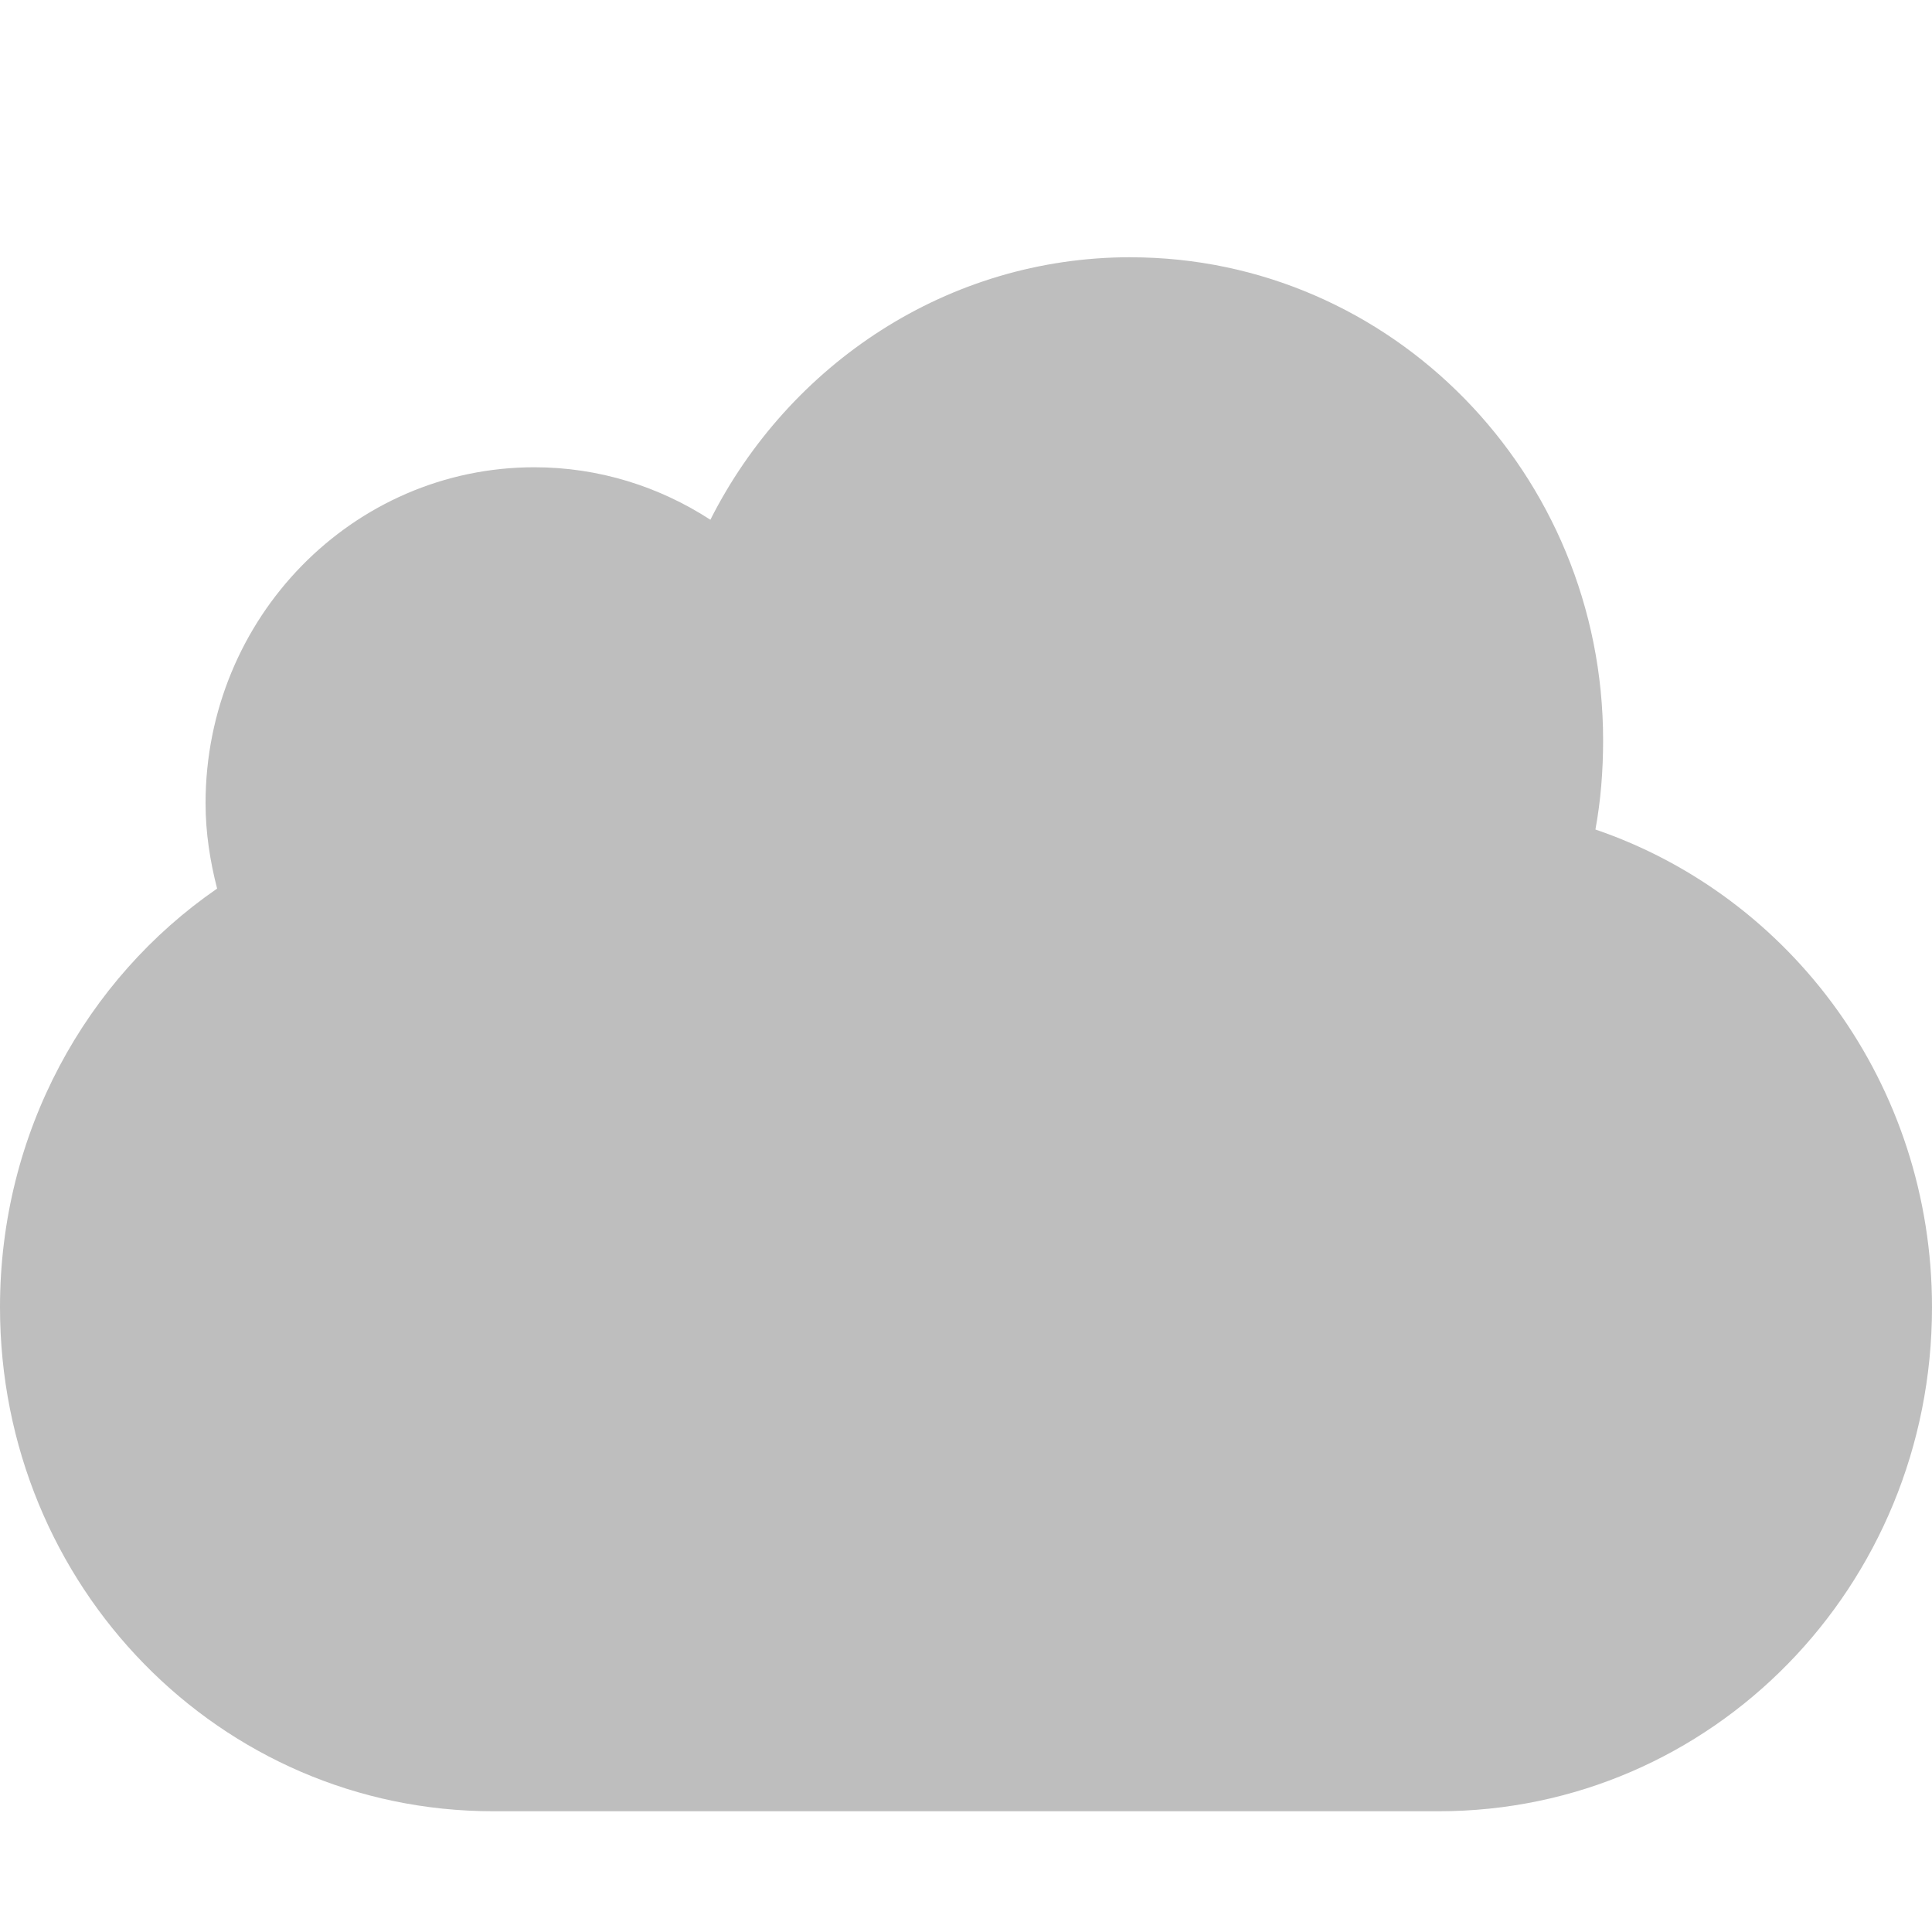
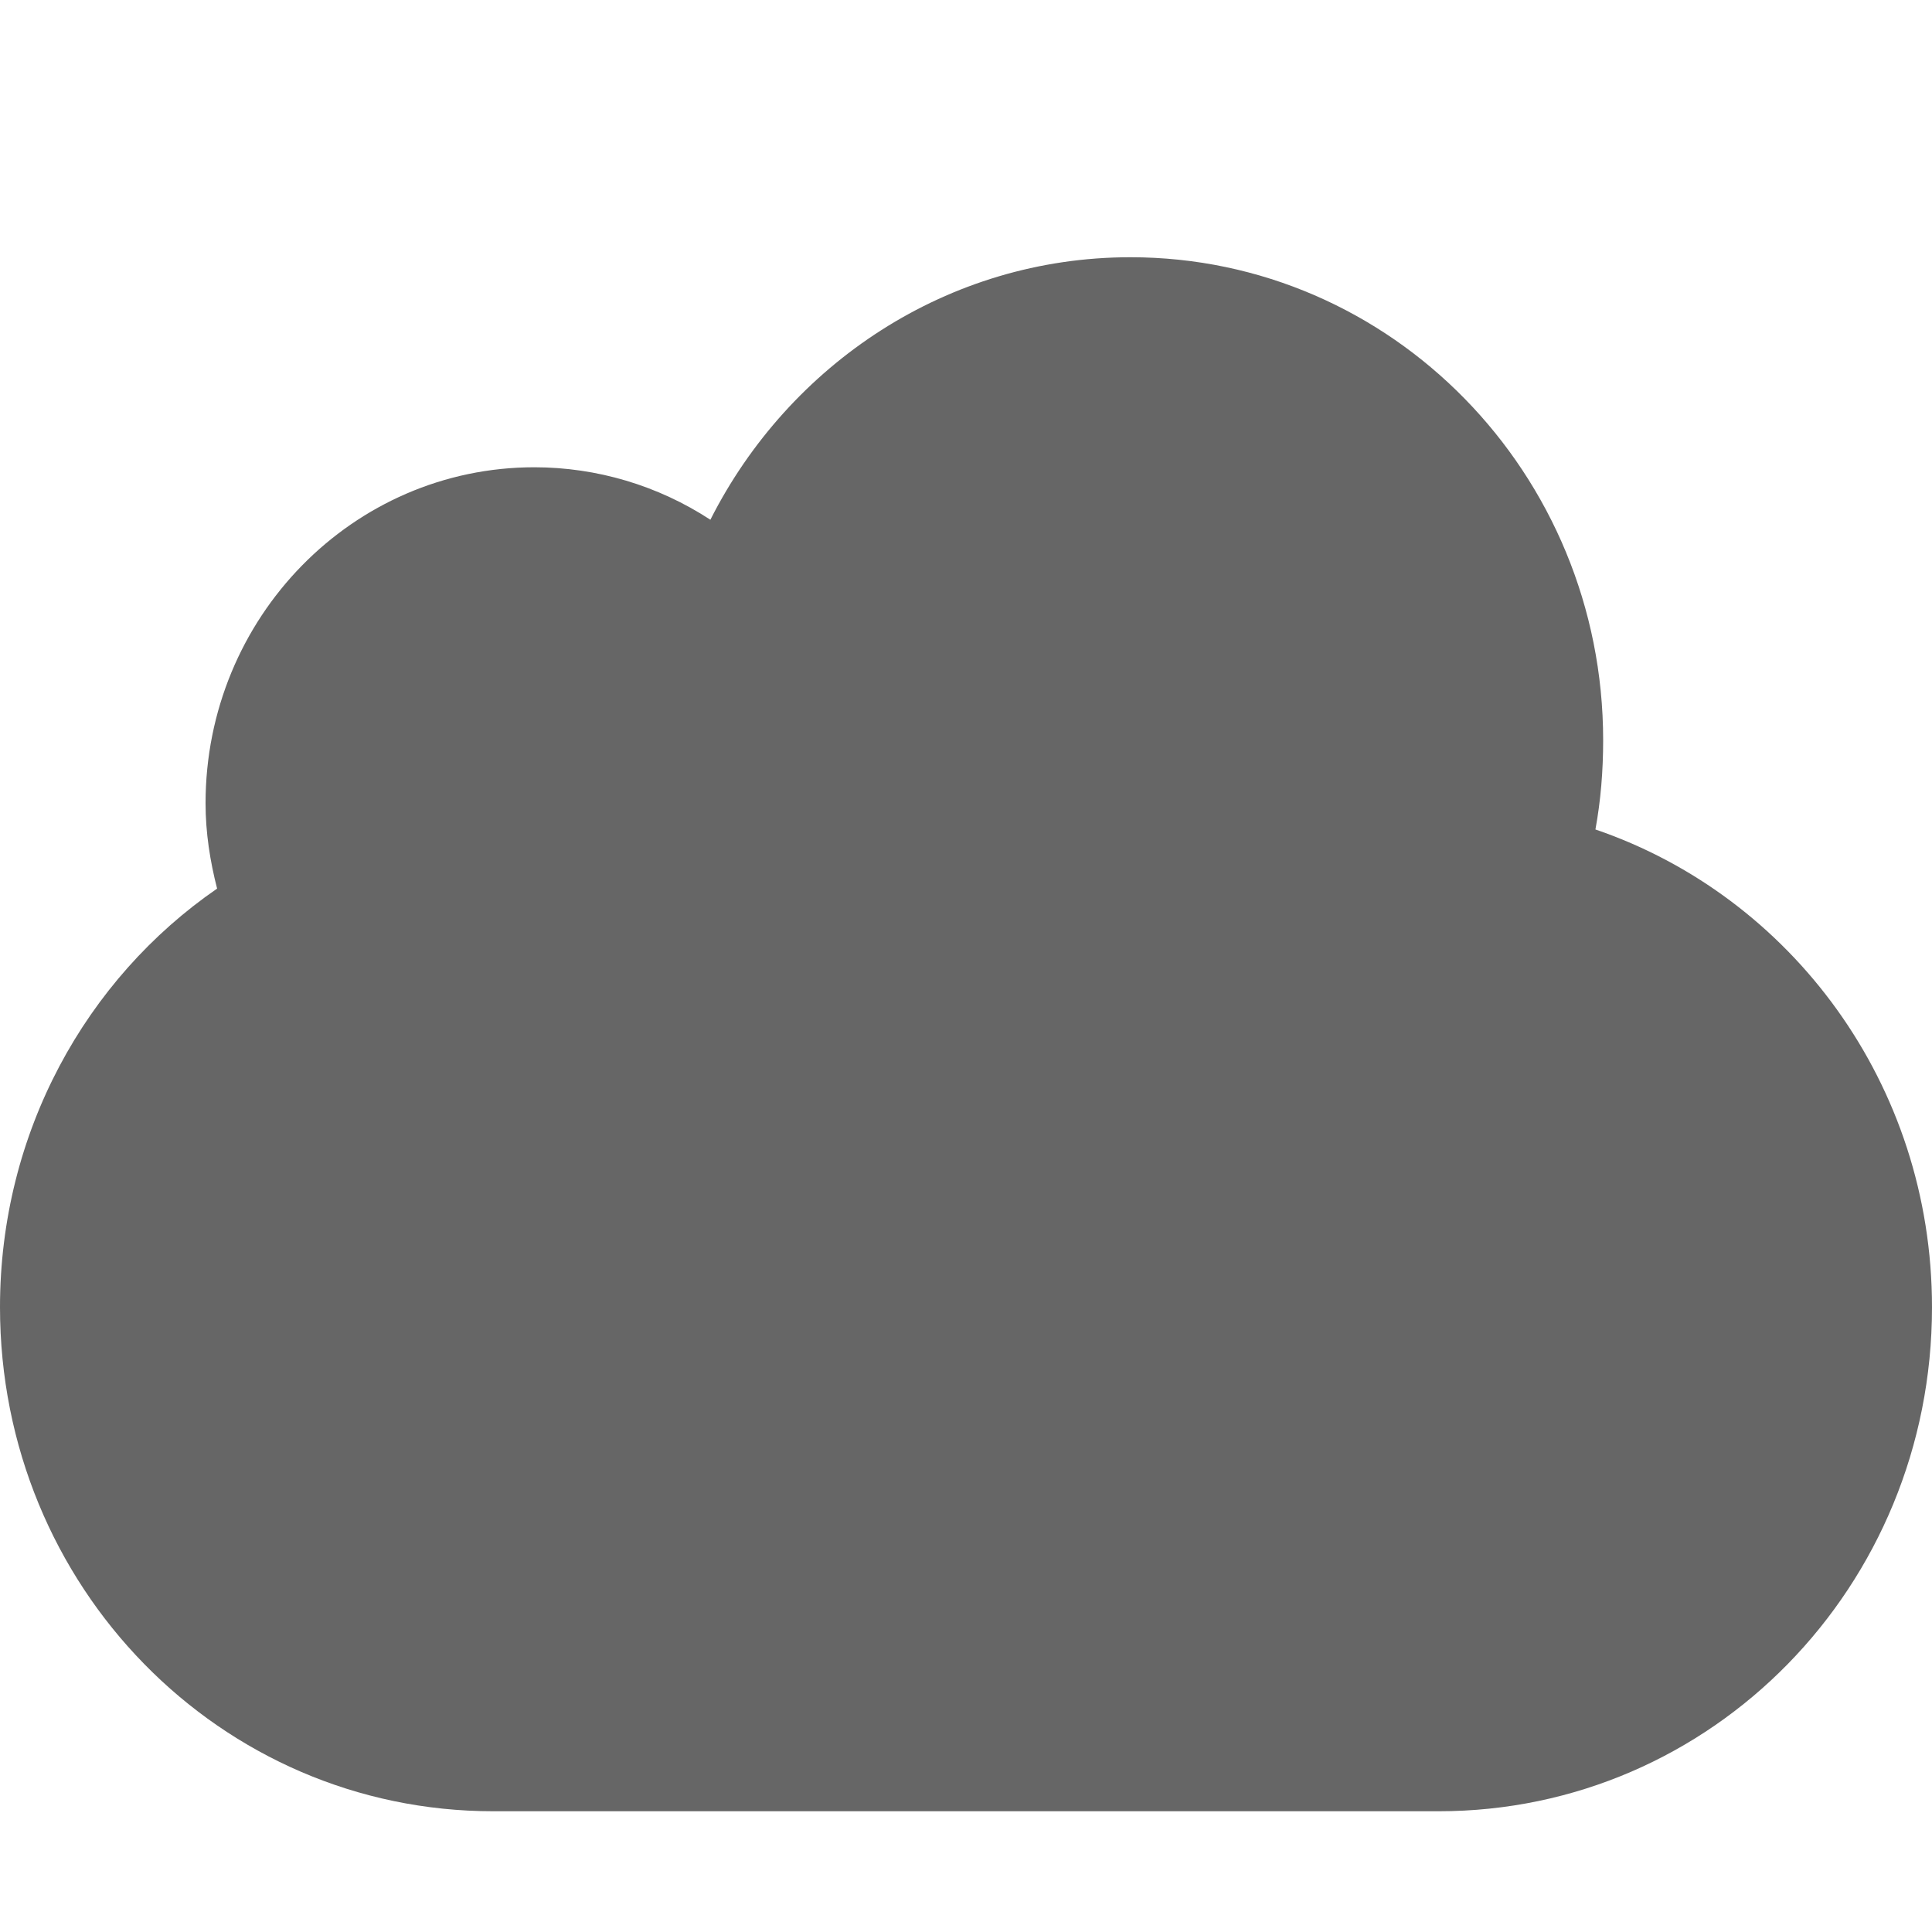
- <svg xmlns="http://www.w3.org/2000/svg" id="svg4082" height="48" width="48" version="1.1">
-   <defs id="defs4084" />
-   <path style="color:#000000;fill:#bebebe;fill-opacity:1;fill-rule:nonzero;stroke:none;stroke-width:1;marker:none;visibility:visible;display:inline;overflow:visible;enable-background:accumulate" id="rect4519" d="m 28.085,6.391 c -4.547,0 -8.484,2.66 -10.436,6.522 -1.265,-0.821 -2.763,-1.304 -4.372,-1.304 -4.512,0 -8.17,3.737 -8.17,8.348 0,0.733 0.113,1.442 0.287,2.12 C 2.135,24.322 0,28.143 0,32.478 0,39.415 5.466,45 12.255,45 l 23.489,0 C 42.534,45 48,39.415 48,32.478 48,26.939 44.5,22.268 39.638,20.609 c 0.132,-0.72 0.191,-1.458 0.191,-2.217 0,-6.627 -5.258,-12 -11.745,-12 z" />
+ <svg xmlns="http://www.w3.org/2000/svg" height="48" width="48">
+   <path style="marker:none" d="M28.085 6.391c-4.547 0-8.484 2.66-10.436 6.522a8 8 0 0 0-4.372-1.304c-4.513 0-8.17 3.737-8.17 8.348 0 .733.113 1.442.287 2.12C2.134 24.321 0 28.142 0 32.477 0 39.415 5.466 45 12.255 45h23.49C42.535 45 48 39.415 48 32.478c0-5.54-3.5-10.21-8.362-11.87.132-.72.192-1.458.192-2.217 0-6.627-5.258-12-11.745-12z" color="#000" fill="#666" overflow="visible" />
</svg>
